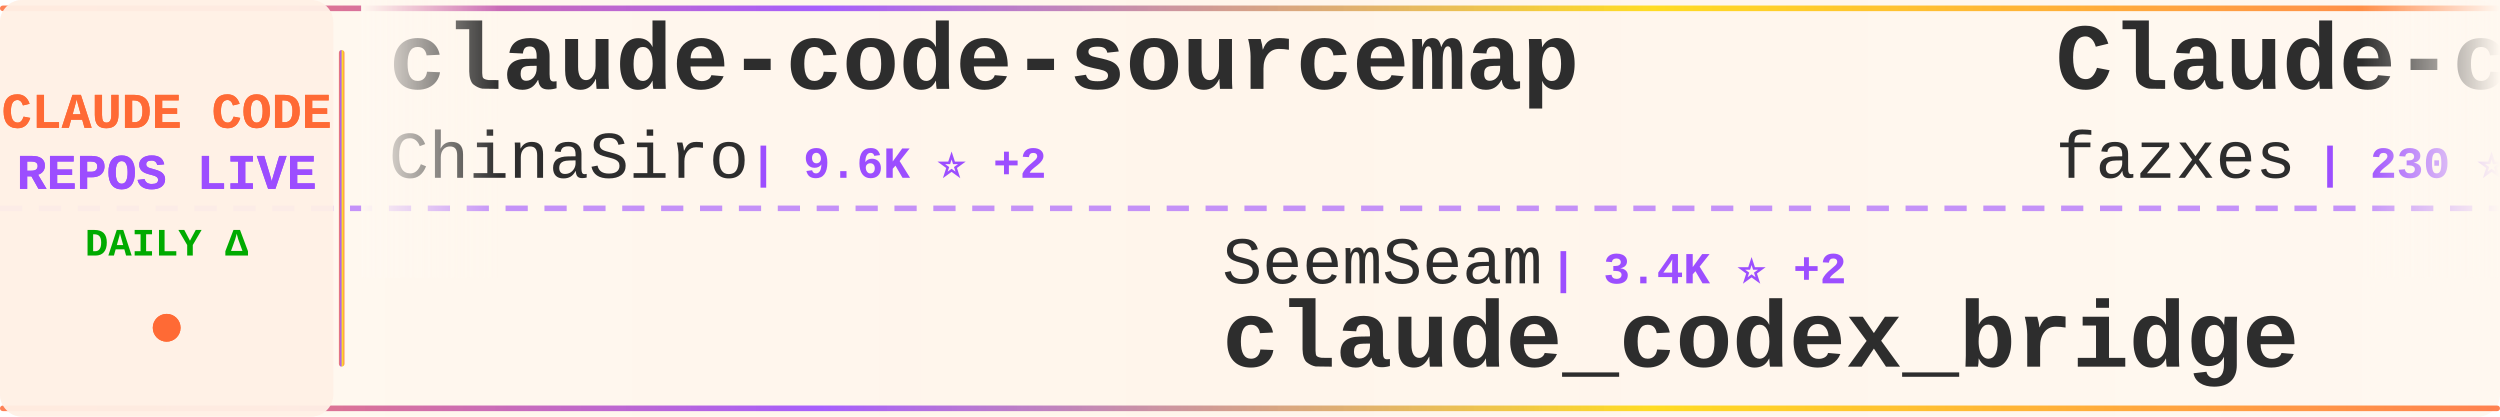
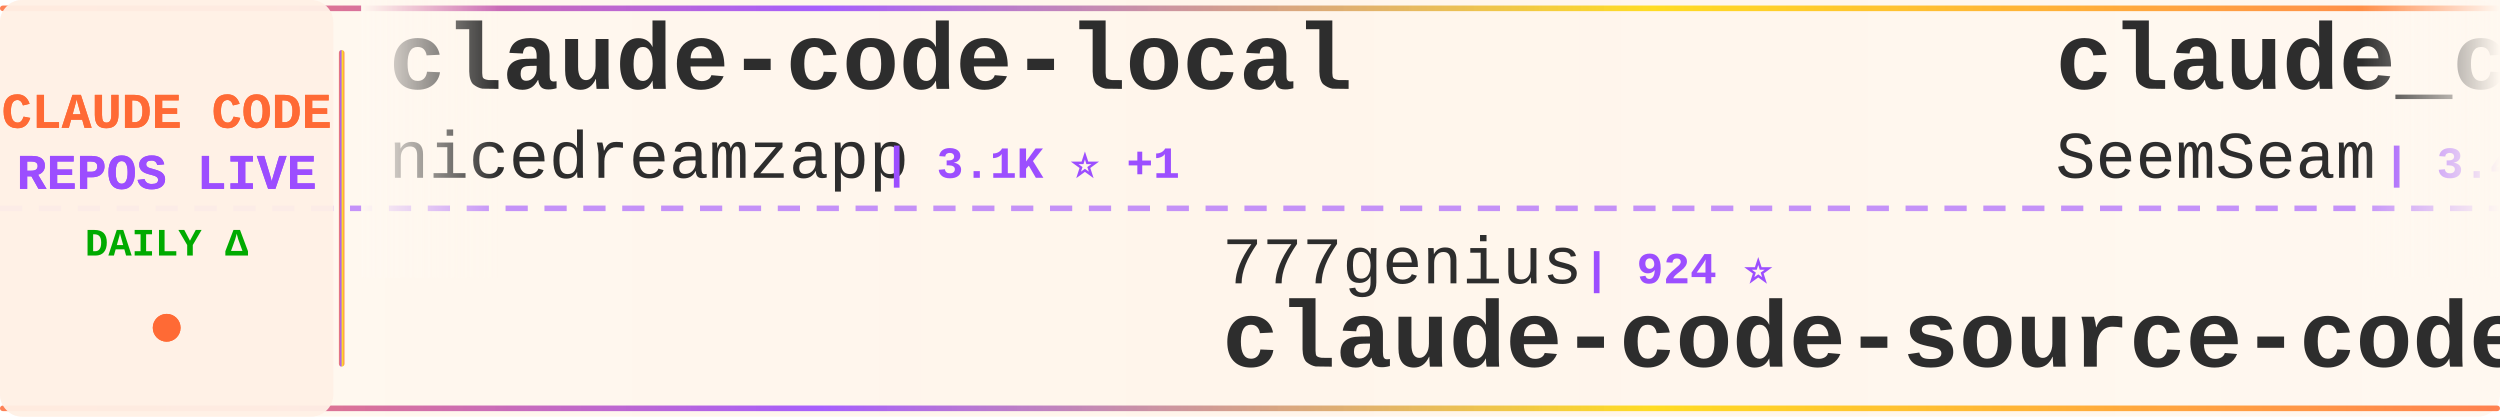
<svg xmlns="http://www.w3.org/2000/svg" width="900" height="150">
  <defs>
    <linearGradient id="tickerBg" x1="0%" y1="0%" x2="100%" y2="0%">
      <stop offset="0%" style="stop-color:#fff8f0;stop-opacity:0.98" />
      <stop offset="50%" style="stop-color:#fff5eb;stop-opacity:1" />
      <stop offset="100%" style="stop-color:#fff8f0;stop-opacity:0.98" />
    </linearGradient>
    <linearGradient id="borderGrad" x1="0%" y1="0%" x2="100%" y2="0%">
      <stop offset="0%" style="stop-color:#FF6B35;stop-opacity:0.85">
        <animate attributeName="stop-opacity" values="0.85;1;0.85" dur="2s" repeatCount="indefinite" />
      </stop>
      <stop offset="33%" style="stop-color:#9C4EFF;stop-opacity:0.9">
        <animate attributeName="stop-opacity" values="0.9;1;0.9" dur="2.2s" repeatCount="indefinite" />
      </stop>
      <stop offset="66%" style="stop-color:#FFD700;stop-opacity:0.85">
        <animate attributeName="stop-opacity" values="0.85;1;0.85" dur="1.8s" repeatCount="indefinite" />
      </stop>
      <stop offset="100%" style="stop-color:#FF6B35;stop-opacity:0.85">
        <animate attributeName="stop-opacity" values="0.85;1;0.85" dur="2s" repeatCount="indefinite" />
      </stop>
    </linearGradient>
    <filter id="textGlow">
      <feGaussianBlur stdDeviation="0.15" result="coloredBlur" />
      <feMerge>
        <feMergeNode in="coloredBlur" />
        <feMergeNode in="SourceGraphic" />
      </feMerge>
    </filter>
    <filter id="metricGlow">
      <feGaussianBlur stdDeviation="0.2" result="coloredBlur" />
      <feMerge>
        <feMergeNode in="coloredBlur" />
        <feMergeNode in="SourceGraphic" />
      </feMerge>
    </filter>
    <linearGradient id="leftFade" x1="0%" y1="0%" x2="100%" y2="0%">
      <stop offset="0%" style="stop-color:#fff8f0;stop-opacity:1" />
      <stop offset="100%" style="stop-color:#fff8f0;stop-opacity:0" />
    </linearGradient>
    <linearGradient id="rightFade" x1="0%" y1="0%" x2="100%" y2="0%">
      <stop offset="0%" style="stop-color:#fff8f0;stop-opacity:0" />
      <stop offset="100%" style="stop-color:#fff8f0;stop-opacity:1" />
    </linearGradient>
  </defs>
  <rect width="900" height="150" fill="url(#tickerBg)" rx="8" />
  <rect x="0" y="2" width="900" height="2" fill="url(#borderGrad)" rx="1" />
  <rect x="0" y="146" width="900" height="2" fill="url(#borderGrad)" rx="1" />
  <line x1="0" y1="75" x2="900" y2="75" stroke="#9C4EFF" stroke-width="2" stroke-dasharray="8 6" opacity="0.6" />
  <rect x="0" y="0" width="120" height="150" fill="#fff0e6" opacity="0.95" rx="8" />
  <text x="60" y="46" font-family="'Courier New', monospace" font-size="18" font-weight="bold" fill="#FF6B35" text-anchor="middle" filter="url(#textGlow)">
    CLAUDE CODE
  </text>
  <text x="60" y="68" font-family="'Courier New', monospace" font-size="18" font-weight="bold" fill="#9C4EFF" text-anchor="middle" filter="url(#textGlow)">
    REPOS LIVE
  </text>
  <text x="60" y="92" font-family="'Courier New', monospace" font-size="14" font-weight="bold" fill="#00aa00" text-anchor="middle">
    DAILY Δ
  </text>
  <circle cx="60" cy="118" r="5" fill="#FF6B35" filter="url(#metricGlow)">
    <animate attributeName="r" values="4;6;4" dur="1.5s" repeatCount="indefinite" />
    <animate attributeName="opacity" values="0.6;1;0.6" dur="1.5s" repeatCount="indefinite" />
  </circle>
  <rect x="122" y="18" width="2" height="114" fill="url(#borderGrad)" rx="1" />
  <clipPath id="tickerClip">
    <rect x="130" y="0" width="770" height="150" />
  </clipPath>
  <g clip-path="url(#tickerClip)">
    <g id="tickerItems">
      <animateTransform attributeName="transform" attributeType="XML" type="translate" from="0 0" to="-3000 0" dur="54s" repeatCount="indefinite" />
      <g transform="translate(0, 0)">
-         <text x="140" y="32" font-family="'Courier New', monospace" font-size="34" font-weight="bold" fill="#2d2d2d">claude-code-sourcemap</text>
-         <text x="140" y="64" font-family="'Courier New', monospace" font-size="24" font-weight="normal" fill="#2d2d2d" opacity="1.0">ChinaSiro</text>
-         <text x="270" y="64" font-family="'Courier New', monospace" font-size="16" font-weight="bold" fill="#9C4EFF"> | 9.6K ⭐ +2</text>
+         <text x="140" y="32" font-family="'Courier New', monospace" font-size="34" font-weight="bold" fill="#2d2d2d">claude-code-local</text>
+         <text x="140" y="64" font-family="'Courier New', monospace" font-size="24" font-weight="normal" fill="#2d2d2d" opacity="1.0">nicedreamzapp</text>
+         <text x="318" y="64" font-family="'Courier New', monospace" font-size="16" font-weight="bold" fill="#9C4EFF"> | 3.1K ⭐ +1</text>
      </g>
      <g transform="translate(300, 0)">
-         <text x="140" y="102" font-family="'Courier New', monospace" font-size="24" font-weight="normal" fill="#2d2d2d" opacity="1.0">SeemSeam</text>
-         <text x="258" y="102" font-family="'Courier New', monospace" font-size="16" font-weight="bold" fill="#9C4EFF"> | 3.4K ⭐ +2</text>
-         <text x="140" y="132" font-family="'Courier New', monospace" font-size="34" font-weight="bold" fill="#2d2d2d">claude_codex_bridge</text>
+         <text x="140" y="102" font-family="'Courier New', monospace" font-size="24" font-weight="normal" fill="#2d2d2d" opacity="1.0">777genius</text>
+         <text x="270" y="102" font-family="'Courier New', monospace" font-size="16" font-weight="bold" fill="#9C4EFF"> | 924 ⭐</text>
+         <text x="140" y="132" font-family="'Courier New', monospace" font-size="34" font-weight="bold" fill="#2d2d2d">claude-code-source-code</text>
      </g>
      <g transform="translate(600, 0)">
-         <text x="140" y="32" font-family="'Courier New', monospace" font-size="34" font-weight="bold" fill="#2d2d2d">Claude-code</text>
-         <text x="140" y="64" font-family="'Courier New', monospace" font-size="24" font-weight="normal" fill="#2d2d2d" opacity="1.0">fazxes</text>
-         <text x="234" y="64" font-family="'Courier New', monospace" font-size="16" font-weight="bold" fill="#9C4EFF"> | 230 ⭐</text>
+         <text x="140" y="32" font-family="'Courier New', monospace" font-size="34" font-weight="bold" fill="#2d2d2d">claude_codex_bridge</text>
+         <text x="140" y="64" font-family="'Courier New', monospace" font-size="24" font-weight="normal" fill="#2d2d2d" opacity="1.0">SeemSeam</text>
+         <text x="258" y="64" font-family="'Courier New', monospace" font-size="16" font-weight="bold" fill="#9C4EFF"> | 3.4K ⭐</text>
      </g>
      <g transform="translate(900, 0)">
+         <text x="140" y="102" font-family="'Courier New', monospace" font-size="24" font-weight="normal" fill="#2d2d2d" opacity="1.0">chauncygu</text>
+         <text x="270" y="102" font-family="'Courier New', monospace" font-size="16" font-weight="bold" fill="#9C4EFF"> | 2.8K ⭐ +1</text>
+         <text x="140" y="132" font-family="'Courier New', monospace" font-size="34" font-weight="bold" fill="#2d2d2d">collection-claude-code-s...</text>
+       </g>
+       <g transform="translate(1200, 0)">
+         <text x="140" y="32" font-family="'Courier New', monospace" font-size="34" font-weight="bold" fill="#2d2d2d">claude-code-proxy</text>
+         <text x="140" y="64" font-family="'Courier New', monospace" font-size="24" font-weight="normal" fill="#2d2d2d" opacity="1.0">1rgs</text>
+         <text x="210" y="64" font-family="'Courier New', monospace" font-size="16" font-weight="bold" fill="#9C4EFF"> | 3.7K ⭐</text>
+       </g>
+       <g transform="translate(1500, 0)">
+         <text x="140" y="102" font-family="'Courier New', monospace" font-size="24" font-weight="normal" fill="#2d2d2d" opacity="1.0">Windy3f3f3f3f</text>
+         <text x="318" y="102" font-family="'Courier New', monospace" font-size="16" font-weight="bold" fill="#9C4EFF"> | 3.4K ⭐ +1</text>
+         <text x="140" y="132" font-family="'Courier New', monospace" font-size="34" font-weight="bold" fill="#2d2d2d">how-claude-code-works</text>
+       </g>
+       <g transform="translate(1800, 0)">
+         <text x="140" y="32" font-family="'Courier New', monospace" font-size="34" font-weight="bold" fill="#2d2d2d">Dive-into-Claude-Code</text>
+         <text x="140" y="64" font-family="'Courier New', monospace" font-size="24" font-weight="normal" fill="#2d2d2d" opacity="1.0">VILA-Lab</text>
+         <text x="258" y="64" font-family="'Courier New', monospace" font-size="16" font-weight="bold" fill="#9C4EFF"> | 2.0K ⭐ +1</text>
+       </g>
+       <g transform="translate(2100, 0)">
        <text x="140" y="102" font-family="'Courier New', monospace" font-size="24" font-weight="normal" fill="#2d2d2d" opacity="1.0">edmund-io</text>
        <text x="270" y="102" font-family="'Courier New', monospace" font-size="16" font-weight="bold" fill="#9C4EFF"> | 1.5K ⭐</text>
        <text x="140" y="132" font-family="'Courier New', monospace" font-size="34" font-weight="bold" fill="#2d2d2d">edmunds-claude-code</text>
      </g>
-       <g transform="translate(1200, 0)">
-         <text x="140" y="32" font-family="'Courier New', monospace" font-size="34" font-weight="bold" fill="#2d2d2d">ClaudeCode</text>
-         <text x="140" y="64" font-family="'Courier New', monospace" font-size="24" font-weight="normal" fill="#2d2d2d" opacity="1.0">guanshan</text>
-         <text x="258" y="64" font-family="'Courier New', monospace" font-size="16" font-weight="bold" fill="#9C4EFF"> | 61 ⭐</text>
-       </g>
-       <g transform="translate(1500, 0)">
-         <text x="140" y="102" font-family="'Courier New', monospace" font-size="24" font-weight="normal" fill="#2d2d2d" opacity="1.0">jqueryscript</text>
-         <text x="306" y="102" font-family="'Courier New', monospace" font-size="16" font-weight="bold" fill="#9C4EFF"> | 487 ⭐</text>
-         <text x="140" y="132" font-family="'Courier New', monospace" font-size="34" font-weight="bold" fill="#2d2d2d">awesome-claude-code</text>
-       </g>
-       <g transform="translate(1800, 0)">
-         <text x="140" y="32" font-family="'Courier New', monospace" font-size="34" font-weight="bold" fill="#2d2d2d">my-claude-code-setup</text>
-         <text x="140" y="64" font-family="'Courier New', monospace" font-size="24" font-weight="normal" fill="#2d2d2d" opacity="1.0">centminmod</text>
-         <text x="282" y="64" font-family="'Courier New', monospace" font-size="16" font-weight="bold" fill="#9C4EFF"> | 2.5K ⭐</text>
-       </g>
-       <g transform="translate(2100, 0)">
-         <text x="140" y="102" font-family="'Courier New', monospace" font-size="24" font-weight="normal" fill="#2d2d2d" opacity="1.0">VILA-Lab</text>
-         <text x="258" y="102" font-family="'Courier New', monospace" font-size="16" font-weight="bold" fill="#9C4EFF"> | 2.0K ⭐</text>
-         <text x="140" y="132" font-family="'Courier New', monospace" font-size="34" font-weight="bold" fill="#2d2d2d">Dive-into-Claude-Code</text>
-       </g>
      <g transform="translate(2400, 0)">
-         <text x="140" y="32" font-family="'Courier New', monospace" font-size="34" font-weight="bold" fill="#2d2d2d">claude-code-from-source</text>
-         <text x="140" y="64" font-family="'Courier New', monospace" font-size="24" font-weight="normal" fill="#2d2d2d" opacity="1.0">alejandrobalderas</text>
-         <text x="366" y="64" font-family="'Courier New', monospace" font-size="16" font-weight="bold" fill="#9C4EFF"> | 2.7K ⭐</text>
+         <text x="140" y="32" font-family="'Courier New', monospace" font-size="34" font-weight="bold" fill="#2d2d2d">claude-code-showcase</text>
+         <text x="140" y="64" font-family="'Courier New', monospace" font-size="24" font-weight="normal" fill="#2d2d2d" opacity="1.0">ChrisWiles</text>
+         <text x="282" y="64" font-family="'Courier New', monospace" font-size="16" font-weight="bold" fill="#9C4EFF"> | 6.0K ⭐ +1</text>
      </g>
      <g transform="translate(2700, 0)">
-         <text x="140" y="102" font-family="'Courier New', monospace" font-size="24" font-weight="normal" fill="#2d2d2d" opacity="1.0">Donchitos</text>
-         <text x="270" y="102" font-family="'Courier New', monospace" font-size="16" font-weight="bold" fill="#9C4EFF"> | 23.6K ⭐ +5</text>
-         <text x="140" y="132" font-family="'Courier New', monospace" font-size="34" font-weight="bold" fill="#2d2d2d">Claude-Code-Game-Studios</text>
+         <text x="140" y="102" font-family="'Courier New', monospace" font-size="24" font-weight="normal" fill="#2d2d2d" opacity="1.0">lorryjovens-hub</text>
+         <text x="342" y="102" font-family="'Courier New', monospace" font-size="16" font-weight="bold" fill="#9C4EFF"> | 1.7K ⭐</text>
+         <text x="140" y="132" font-family="'Courier New', monospace" font-size="34" font-weight="bold" fill="#2d2d2d">claude-code-rust</text>
      </g>
      <g transform="translate(3000, 0)">
-         <text x="140" y="32" font-family="'Courier New', monospace" font-size="34" font-weight="bold" fill="#2d2d2d">claude-code-sourcemap</text>
-         <text x="140" y="64" font-family="'Courier New', monospace" font-size="24" font-weight="normal" fill="#2d2d2d" opacity="1.0">ChinaSiro</text>
-         <text x="270" y="64" font-family="'Courier New', monospace" font-size="16" font-weight="bold" fill="#9C4EFF"> | 9.6K ⭐ +2</text>
+         <text x="140" y="32" font-family="'Courier New', monospace" font-size="34" font-weight="bold" fill="#2d2d2d">claude-code-local</text>
+         <text x="140" y="64" font-family="'Courier New', monospace" font-size="24" font-weight="normal" fill="#2d2d2d" opacity="1.0">nicedreamzapp</text>
+         <text x="318" y="64" font-family="'Courier New', monospace" font-size="16" font-weight="bold" fill="#9C4EFF"> | 3.1K ⭐ +1</text>
      </g>
      <g transform="translate(3300, 0)">
-         <text x="140" y="102" font-family="'Courier New', monospace" font-size="24" font-weight="normal" fill="#2d2d2d" opacity="1.0">SeemSeam</text>
-         <text x="258" y="102" font-family="'Courier New', monospace" font-size="16" font-weight="bold" fill="#9C4EFF"> | 3.4K ⭐ +2</text>
-         <text x="140" y="132" font-family="'Courier New', monospace" font-size="34" font-weight="bold" fill="#2d2d2d">claude_codex_bridge</text>
+         <text x="140" y="102" font-family="'Courier New', monospace" font-size="24" font-weight="normal" fill="#2d2d2d" opacity="1.0">777genius</text>
+         <text x="270" y="102" font-family="'Courier New', monospace" font-size="16" font-weight="bold" fill="#9C4EFF"> | 924 ⭐</text>
+         <text x="140" y="132" font-family="'Courier New', monospace" font-size="34" font-weight="bold" fill="#2d2d2d">claude-code-source-code</text>
      </g>
      <g transform="translate(3600, 0)">
-         <text x="140" y="32" font-family="'Courier New', monospace" font-size="34" font-weight="bold" fill="#2d2d2d">Claude-code</text>
-         <text x="140" y="64" font-family="'Courier New', monospace" font-size="24" font-weight="normal" fill="#2d2d2d" opacity="1.0">fazxes</text>
-         <text x="234" y="64" font-family="'Courier New', monospace" font-size="16" font-weight="bold" fill="#9C4EFF"> | 230 ⭐</text>
+         <text x="140" y="32" font-family="'Courier New', monospace" font-size="34" font-weight="bold" fill="#2d2d2d">claude_codex_bridge</text>
+         <text x="140" y="64" font-family="'Courier New', monospace" font-size="24" font-weight="normal" fill="#2d2d2d" opacity="1.0">SeemSeam</text>
+         <text x="258" y="64" font-family="'Courier New', monospace" font-size="16" font-weight="bold" fill="#9C4EFF"> | 3.4K ⭐</text>
      </g>
      <g transform="translate(3900, 0)">
-         <text x="140" y="102" font-family="'Courier New', monospace" font-size="24" font-weight="normal" fill="#2d2d2d" opacity="1.0">edmund-io</text>
-         <text x="270" y="102" font-family="'Courier New', monospace" font-size="16" font-weight="bold" fill="#9C4EFF"> | 1.5K ⭐</text>
-         <text x="140" y="132" font-family="'Courier New', monospace" font-size="34" font-weight="bold" fill="#2d2d2d">edmunds-claude-code</text>
+         <text x="140" y="102" font-family="'Courier New', monospace" font-size="24" font-weight="normal" fill="#2d2d2d" opacity="1.0">chauncygu</text>
+         <text x="270" y="102" font-family="'Courier New', monospace" font-size="16" font-weight="bold" fill="#9C4EFF"> | 2.8K ⭐ +1</text>
+         <text x="140" y="132" font-family="'Courier New', monospace" font-size="34" font-weight="bold" fill="#2d2d2d">collection-claude-code-s...</text>
      </g>
    </g>
  </g>
  <rect x="130" y="0" width="50" height="100" fill="url(#leftFade)" />
  <rect x="850" y="0" width="50" height="100" fill="url(#rightFade)" />
</svg>
